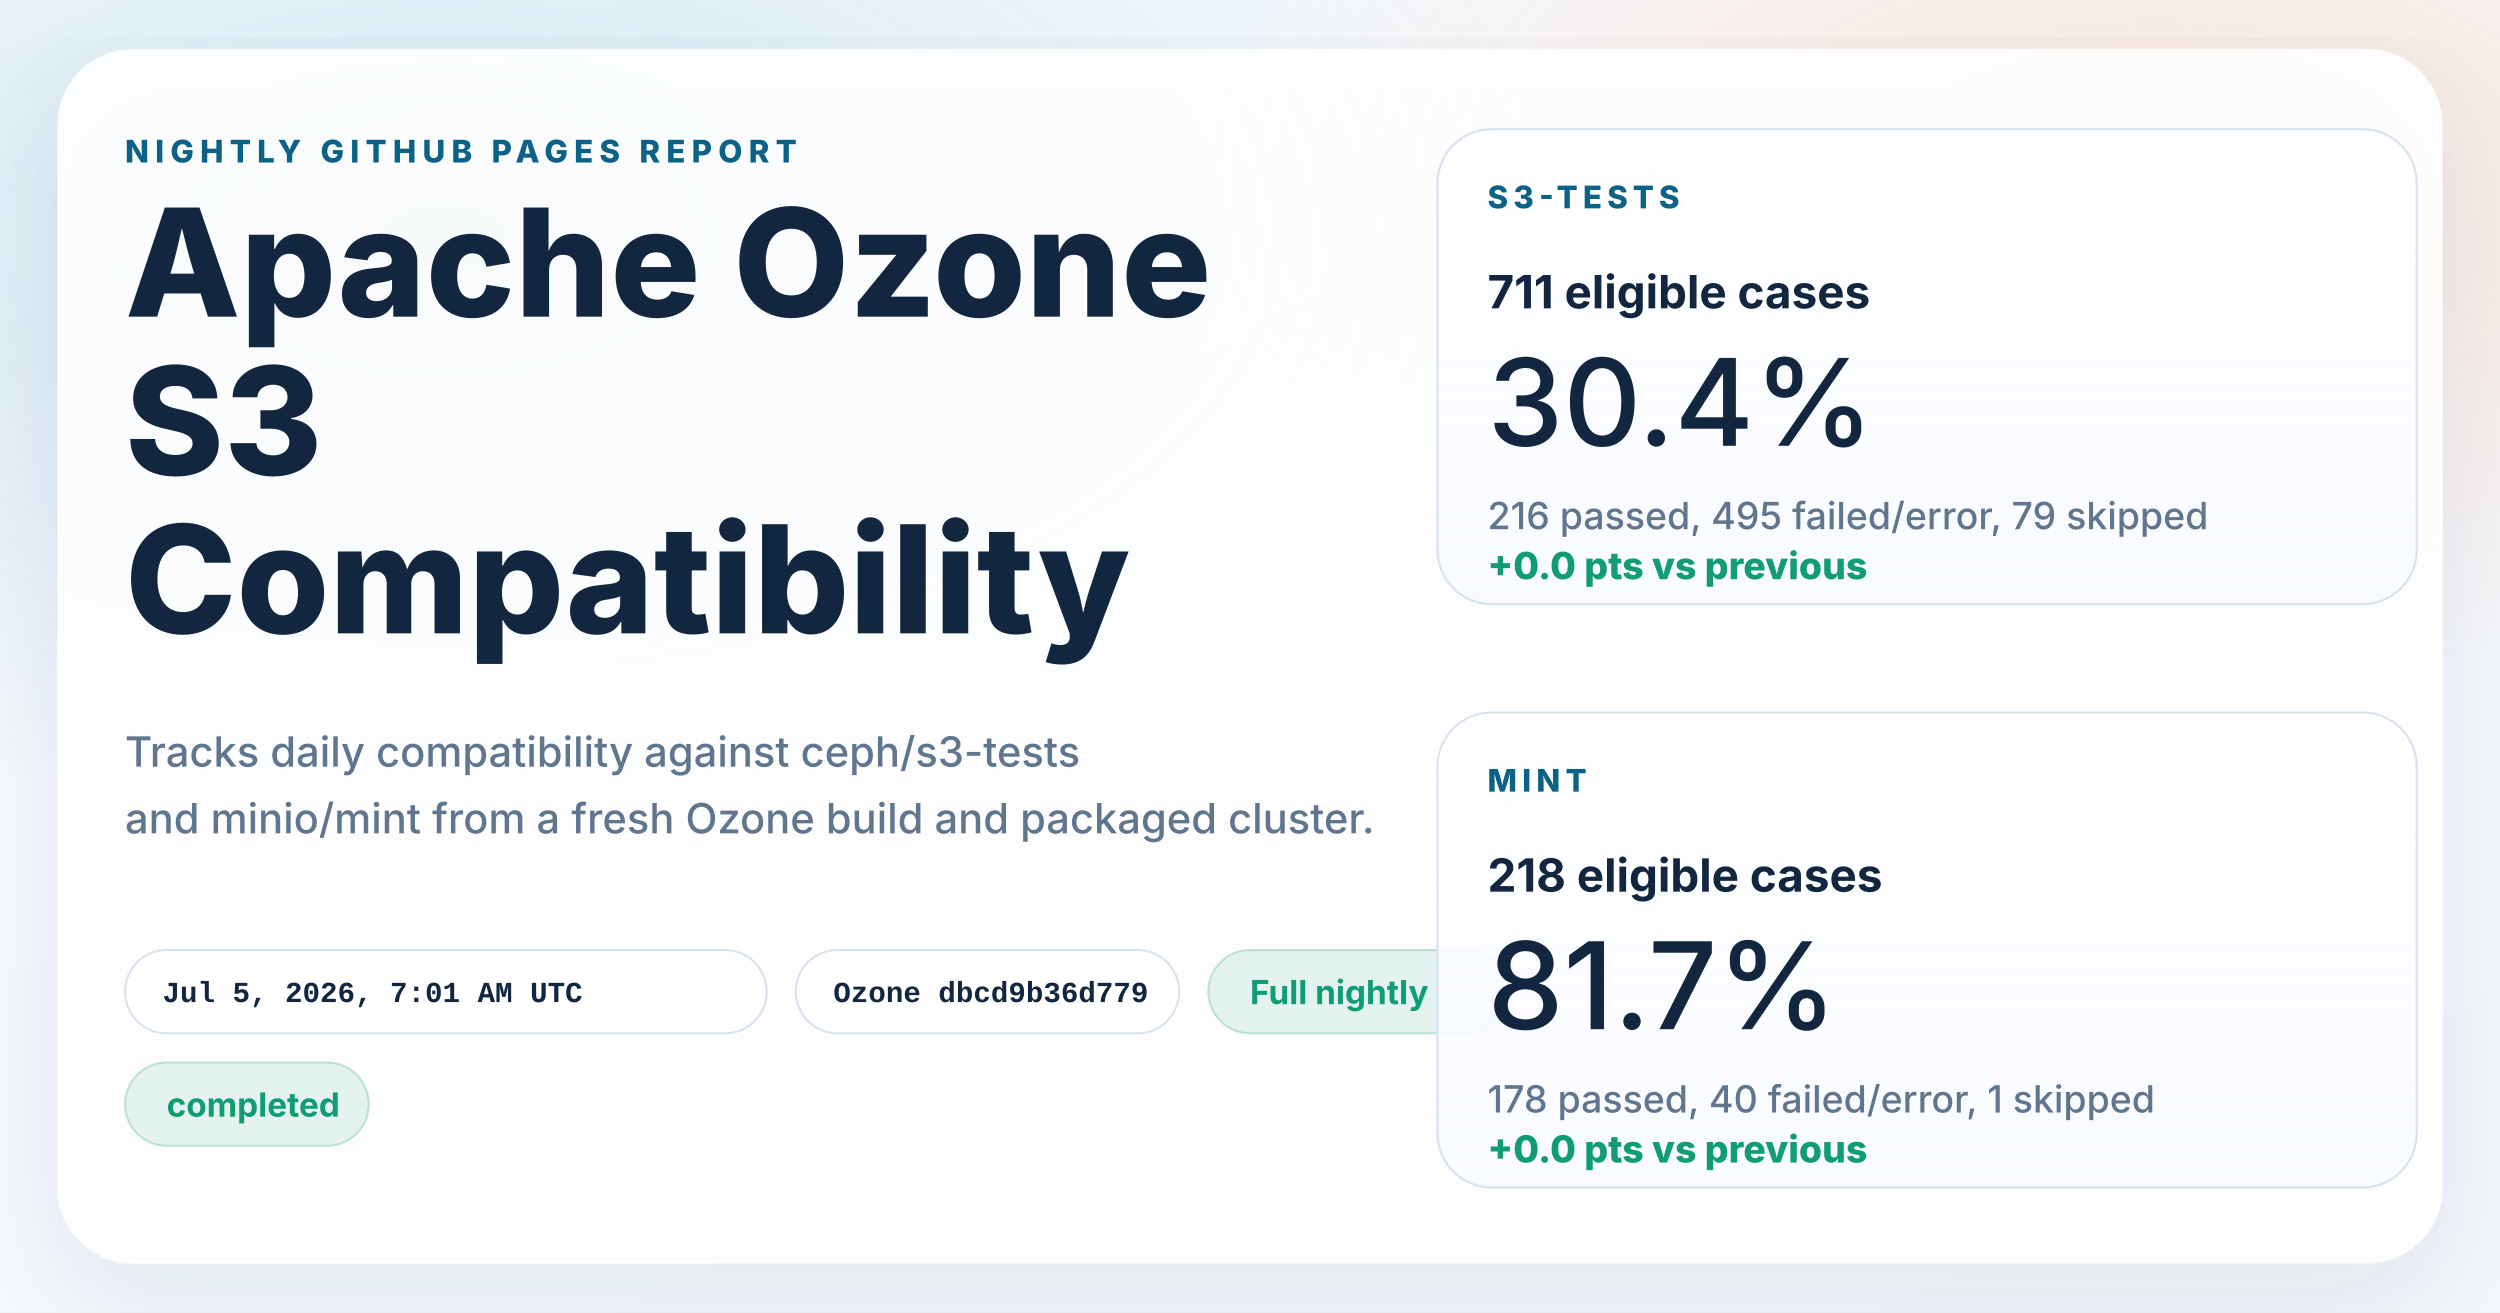
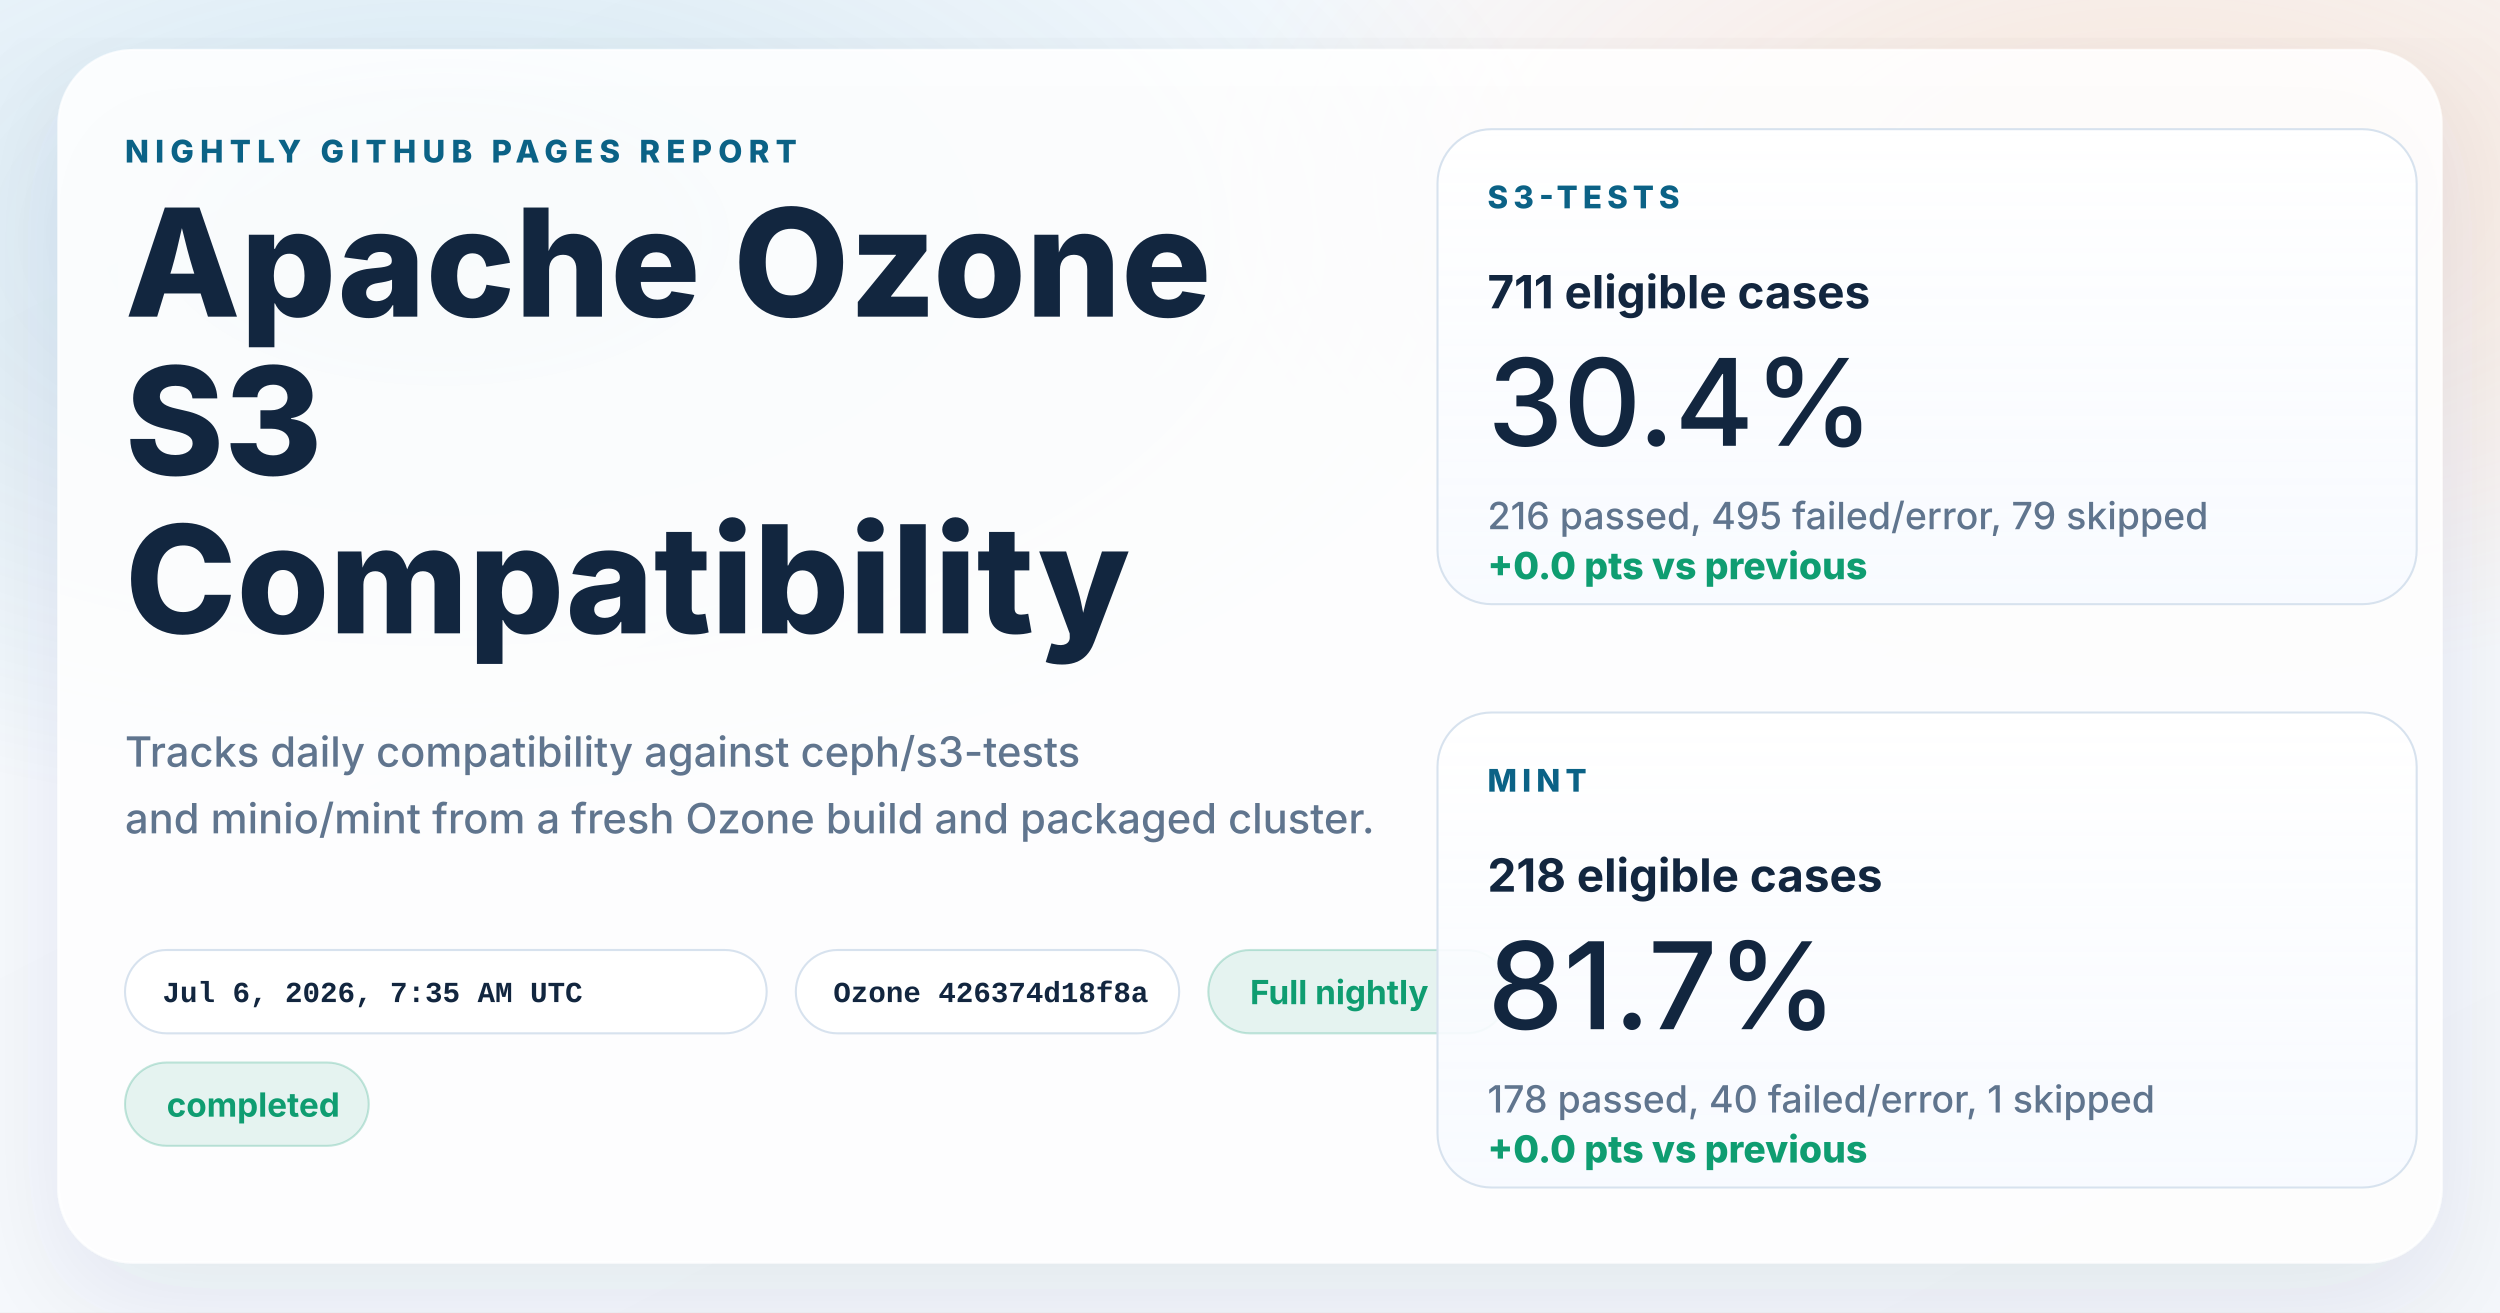
<svg xmlns="http://www.w3.org/2000/svg" width="1200" height="630" viewBox="0 0 1200 630" role="img" aria-labelledby="title desc">
  <defs>
    <linearGradient id="page" x1="0%" y1="0%" x2="100%" y2="100%">
      <stop offset="0%" stop-color="#f8fbff" />
      <stop offset="100%" stop-color="#f4f7fb" />
    </linearGradient>
    <radialGradient id="glowBlue" cx="18%" cy="18%" r="45%">
      <stop offset="0%" stop-color="#0d7fab" stop-opacity="0.16" />
      <stop offset="100%" stop-color="#0d7fab" stop-opacity="0" />
    </radialGradient>
    <radialGradient id="glowWarm" cx="86%" cy="14%" r="38%">
      <stop offset="0%" stop-color="#ff8a3d" stop-opacity="0.18" />
      <stop offset="100%" stop-color="#ff8a3d" stop-opacity="0" />
    </radialGradient>
    <linearGradient id="card" x1="0%" y1="0%" x2="0%" y2="100%">
      <stop offset="0%" stop-color="#ffffff" stop-opacity="0.96" />
      <stop offset="100%" stop-color="#f7faff" stop-opacity="0.88" />
    </linearGradient>
    <filter id="shadow" x="-10%" y="-10%" width="120%" height="120%">
      <feDropShadow dx="0" dy="18" stdDeviation="28" flood-color="#102d4c" flood-opacity="0.10" />
    </filter>
  </defs>
  <rect width="1200" height="630" fill="url(#page)" />
  <rect width="1200" height="630" fill="url(#glowBlue)" />
  <rect width="1200" height="630" fill="url(#glowWarm)" />
  <g filter="url(#shadow)">
    <rect x="28" y="24" width="1144" height="582" rx="36" fill="#ffffff" fill-opacity="0.86" stroke="#ffffff" stroke-opacity="0.75" />
  </g>
  <g font-family="system-ui, -apple-system, BlinkMacSystemFont, 'Segoe UI', sans-serif" fill="#12263f">
    <text x="60" y="78" font-size="15" font-weight="800" letter-spacing="3" fill="#0b6286">NIGHTLY GITHUB PAGES REPORT</text>
    <text x="60" y="152" font-size="72" font-weight="800">Apache Ozone</text>
    <text x="60" y="228" font-size="72" font-weight="800">S3</text>
    <text x="60" y="304" font-size="72" font-weight="800">Compatibility</text>
    <text x="60" y="368" font-size="20" font-weight="500" fill="#60758e">Tracks daily compatibility against ceph/s3-tests</text>
    <text x="60" y="400" font-size="20" font-weight="500" fill="#60758e">and minio/mint from a fresh Ozone build and packaged cluster.</text>
  </g>
  <g font-family="'SFMono-Regular', Consolas, 'Liberation Mono', monospace" font-size="14" font-weight="600">
    <g transform="translate(60 456)">
      <rect width="308" height="40" rx="20" fill="#ffffff" fill-opacity="0.94" stroke="#d7e2ee" />
-       <text x="18" y="25" fill="#12263f">Jul 5, 2026, 7:01 AM UTC</text>
+       <text x="18" y="25" fill="#12263f">Jul 6, 2026, 7:35 AM UTC</text>
    </g>
    <g transform="translate(382 456)">
      <rect width="184" height="40" rx="20" fill="#ffffff" fill-opacity="0.94" stroke="#d7e2ee" />
-       <text x="18" y="25" fill="#12263f">Ozone dbcd9b36d779</text>
+       <text x="18" y="25" fill="#12263f">Ozone 426374d18f8a</text>
    </g>
  </g>
  <g font-family="system-ui, -apple-system, BlinkMacSystemFont, 'Segoe UI', sans-serif" font-size="16" font-weight="700">
    <g transform="translate(580 456)">
      <rect width="144" height="40" rx="20" fill="#0f9d71" fill-opacity="0.10" stroke="#0f9d71" stroke-opacity="0.24" />
      <text x="20" y="26" fill="#0f9d71">Full nightly</text>
    </g>
    <g transform="translate(60 510)">
      <rect width="117" height="40" rx="20" fill="#0f9d71" fill-opacity="0.10" stroke="#0f9d71" stroke-opacity="0.24" />
      <text x="20" y="26" fill="#0f9d71">completed</text>
    </g>
  </g>
  <g font-family="system-ui, -apple-system, BlinkMacSystemFont, 'Segoe UI', sans-serif" fill="#12263f">
    <g transform="translate(690 62)">
      <rect width="470" height="228" rx="26" fill="url(#card)" stroke="#d7e2ee" />
      <text x="24" y="38" font-size="15" font-weight="800" letter-spacing="2.5" fill="#0b6286">S3-TESTS</text>
      <text x="24" y="86" font-size="22" font-weight="700">711 eligible cases</text>
      <text x="24" y="152" font-size="58" font-weight="500">30.4%</text>
      <text x="24" y="192" font-size="18" font-weight="500" fill="#60758e">216 passed, 495 failed/error, 79 skipped</text>
      <text x="24" y="216" font-size="18" font-weight="800" fill="#0f9d71">+0.0 pts vs previous</text>
    </g>
    <g transform="translate(690 342)">
      <rect width="470" height="228" rx="26" fill="url(#card)" stroke="#d7e2ee" />
      <text x="24" y="38" font-size="15" font-weight="800" letter-spacing="2.5" fill="#0b6286">MINT</text>
      <text x="24" y="86" font-size="22" font-weight="700">218 eligible cases</text>
      <text x="24" y="152" font-size="58" font-weight="500">81.7%</text>
      <text x="24" y="192" font-size="18" font-weight="500" fill="#60758e">178 passed, 40 failed/error, 1 skipped</text>
      <text x="24" y="216" font-size="18" font-weight="800" fill="#0f9d71">+0.0 pts vs previous</text>
    </g>
  </g>
</svg>
